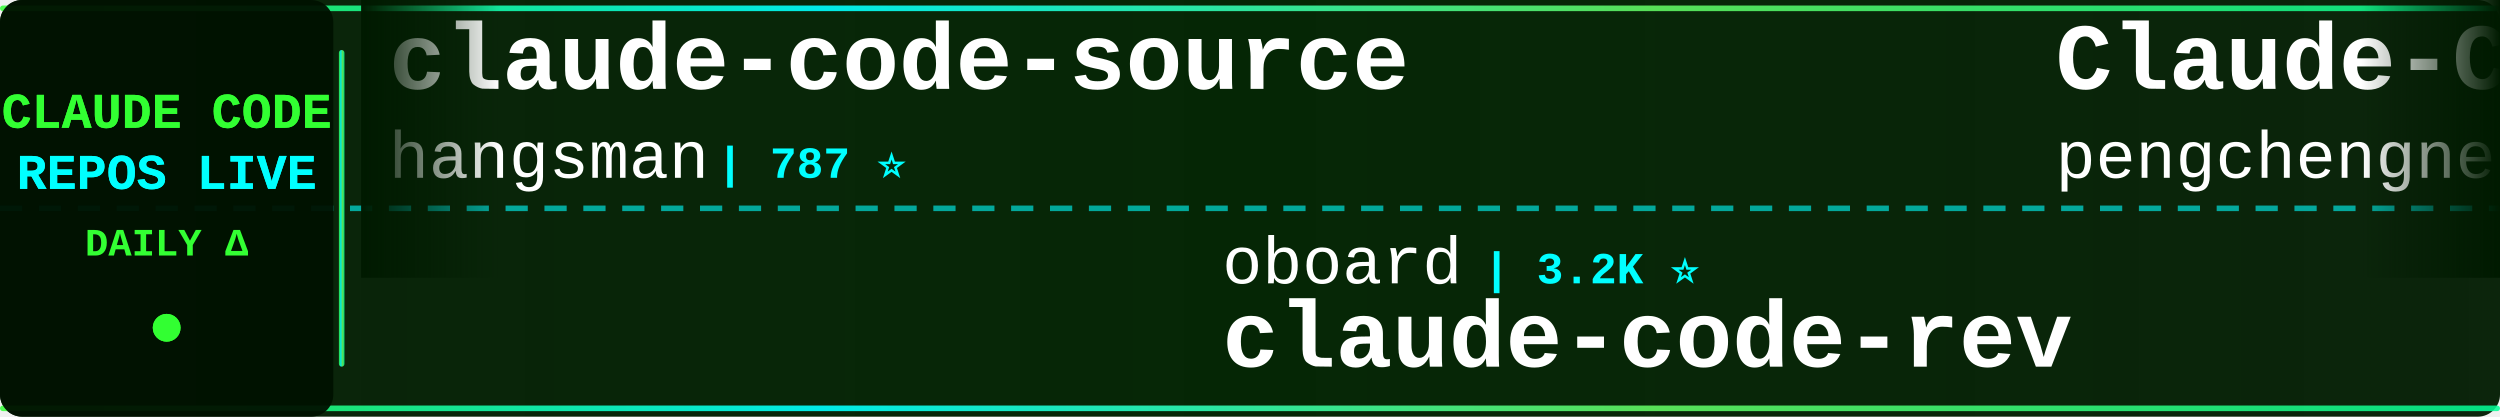
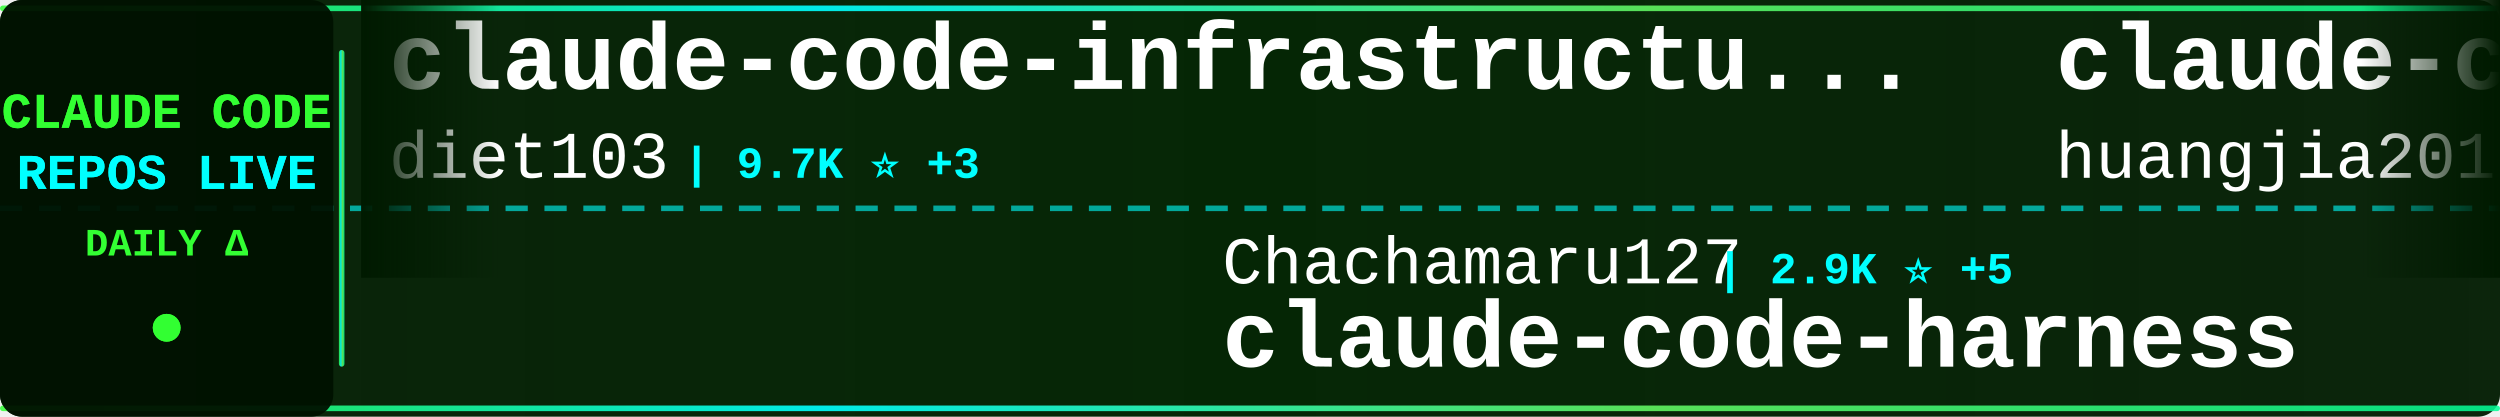
<svg xmlns="http://www.w3.org/2000/svg" width="900" height="150">
  <defs>
    <linearGradient id="tickerBg" x1="0%" y1="0%" x2="100%" y2="0%">
      <stop offset="0%" style="stop-color:#001a00;stop-opacity:0.95" />
      <stop offset="50%" style="stop-color:#002200;stop-opacity:0.98" />
      <stop offset="100%" style="stop-color:#001a00;stop-opacity:0.95" />
    </linearGradient>
    <linearGradient id="borderGrad" x1="0%" y1="0%" x2="100%" y2="0%">
      <stop offset="0%" style="stop-color:#33ff33;stop-opacity:0.85">
        <animate attributeName="stop-opacity" values="0.85;1;0.85" dur="2s" repeatCount="indefinite" />
      </stop>
      <stop offset="33%" style="stop-color:#00ffff;stop-opacity:0.9">
        <animate attributeName="stop-opacity" values="0.9;1;0.9" dur="2.2s" repeatCount="indefinite" />
      </stop>
      <stop offset="66%" style="stop-color:#66ff66;stop-opacity:0.85">
        <animate attributeName="stop-opacity" values="0.85;1;0.85" dur="1.8s" repeatCount="indefinite" />
      </stop>
      <stop offset="100%" style="stop-color:#00ff99;stop-opacity:0.85">
        <animate attributeName="stop-opacity" values="0.85;1;0.85" dur="2s" repeatCount="indefinite" />
      </stop>
    </linearGradient>
    <filter id="textGlow">
      <feGaussianBlur stdDeviation="0.1" result="coloredBlur" />
      <feMerge>
        <feMergeNode in="coloredBlur" />
        <feMergeNode in="SourceGraphic" />
      </feMerge>
    </filter>
    <filter id="metricGlow">
      <feGaussianBlur stdDeviation="0.2" result="coloredBlur" />
      <feMerge>
        <feMergeNode in="coloredBlur" />
        <feMergeNode in="SourceGraphic" />
      </feMerge>
    </filter>
    <linearGradient id="leftFade" x1="0%" y1="0%" x2="100%" y2="0%">
      <stop offset="0%" style="stop-color:#001a00;stop-opacity:1" />
      <stop offset="100%" style="stop-color:#001a00;stop-opacity:0" />
    </linearGradient>
    <linearGradient id="rightFade" x1="0%" y1="0%" x2="100%" y2="0%">
      <stop offset="0%" style="stop-color:#001a00;stop-opacity:0" />
      <stop offset="100%" style="stop-color:#001a00;stop-opacity:1" />
    </linearGradient>
  </defs>
  <rect width="900" height="150" fill="url(#tickerBg)" rx="8" />
  <rect x="0" y="2" width="900" height="2" fill="url(#borderGrad)" rx="1" />
  <rect x="0" y="146" width="900" height="2" fill="url(#borderGrad)" rx="1" />
  <line x1="0" y1="75" x2="900" y2="75" stroke="#00ffff" stroke-width="2" stroke-dasharray="8 6" opacity="0.6" />
  <rect x="0" y="0" width="120" height="150" fill="#001100" opacity="0.95" rx="8" />
  <text x="60" y="46" font-family="'Courier New', monospace" font-size="18" font-weight="bold" fill="#33ff33" text-anchor="middle" filter="url(#textGlow)">
    CLAUDE CODE
  </text>
  <text x="60" y="68" font-family="'Courier New', monospace" font-size="18" font-weight="bold" fill="#00ffff" text-anchor="middle" filter="url(#textGlow)">
    REPOS LIVE
  </text>
  <text x="60" y="92" font-family="'Courier New', monospace" font-size="14" font-weight="bold" fill="#33ff33" text-anchor="middle">
    DAILY Δ
  </text>
  <circle cx="60" cy="118" r="5" fill="#33ff33" filter="url(#metricGlow)">
    <animate attributeName="r" values="4;6;4" dur="1.5s" repeatCount="indefinite" />
    <animate attributeName="opacity" values="0.6;1;0.6" dur="1.5s" repeatCount="indefinite" />
  </circle>
  <rect x="122" y="18" width="2" height="114" fill="url(#borderGrad)" rx="1" />
  <clipPath id="tickerClip">
    <rect x="130" y="0" width="770" height="150" />
  </clipPath>
  <g clip-path="url(#tickerClip)">
    <g id="tickerItems">
      <animateTransform attributeName="transform" attributeType="XML" type="translate" from="0 0" to="-3000 0" dur="54s" repeatCount="indefinite" />
      <g transform="translate(0, 0)">
-         <text x="140" y="32" font-family="'Courier New', monospace" font-size="34" font-weight="bold" fill="#ffffff">claude-code-source</text>
-         <text x="140" y="64" font-family="'Courier New', monospace" font-size="24" font-weight="normal" fill="#ffffff" opacity="1.0">hangsman</text>
-         <text x="258" y="64" font-family="'Courier New', monospace" font-size="16" font-weight="bold" fill="#00ffff"> | 787 ⭐</text>
+         <text x="140" y="32" font-family="'Courier New', monospace" font-size="34" font-weight="bold" fill="#ffffff">claude-code-infrastructu...</text>
+         <text x="140" y="64" font-family="'Courier New', monospace" font-size="24" font-weight="normal" fill="#ffffff" opacity="1.0">diet103</text>
+         <text x="246" y="64" font-family="'Courier New', monospace" font-size="16" font-weight="bold" fill="#00ffff"> | 9.7K ⭐ +3</text>
      </g>
      <g transform="translate(300, 0)">
-         <text x="140" y="102" font-family="'Courier New', monospace" font-size="24" font-weight="normal" fill="#ffffff" opacity="1.0">oboard</text>
-         <text x="234" y="102" font-family="'Courier New', monospace" font-size="16" font-weight="bold" fill="#00ffff"> | 3.2K ⭐</text>
-         <text x="140" y="132" font-family="'Courier New', monospace" font-size="34" font-weight="bold" fill="#ffffff">claude-code-rev</text>
+         <text x="140" y="102" font-family="'Courier New', monospace" font-size="24" font-weight="normal" fill="#ffffff" opacity="1.0">Chachamaru127</text>
+         <text x="318" y="102" font-family="'Courier New', monospace" font-size="16" font-weight="bold" fill="#00ffff"> | 2.9K ⭐ +5</text>
+         <text x="140" y="132" font-family="'Courier New', monospace" font-size="34" font-weight="bold" fill="#ffffff">claude-code-harness</text>
      </g>
      <g transform="translate(600, 0)">
-         <text x="140" y="32" font-family="'Courier New', monospace" font-size="34" font-weight="bold" fill="#ffffff">Claude-Code</text>
-         <text x="140" y="64" font-family="'Courier New', monospace" font-size="24" font-weight="normal" fill="#ffffff" opacity="1.0">pengchengneo</text>
-         <text x="306" y="64" font-family="'Courier New', monospace" font-size="16" font-weight="bold" fill="#00ffff"> | 1.6K ⭐ +6</text>
+         <text x="140" y="32" font-family="'Courier New', monospace" font-size="34" font-weight="bold" fill="#ffffff">claude-code-engineering</text>
+         <text x="140" y="64" font-family="'Courier New', monospace" font-size="24" font-weight="normal" fill="#ffffff" opacity="1.0">huangjia2019</text>
+         <text x="306" y="64" font-family="'Courier New', monospace" font-size="16" font-weight="bold" fill="#00ffff"> | 943 ⭐ +8</text>
      </g>
      <g transform="translate(900, 0)">
+         <text x="140" y="102" font-family="'Courier New', monospace" font-size="24" font-weight="normal" fill="#ffffff" opacity="1.0">zebbern</text>
+         <text x="246" y="102" font-family="'Courier New', monospace" font-size="16" font-weight="bold" fill="#00ffff"> | 4.4K ⭐ +2</text>
+         <text x="140" y="132" font-family="'Courier New', monospace" font-size="34" font-weight="bold" fill="#ffffff">claude-code-guide</text>
+       </g>
+       <g transform="translate(1200, 0)">
+         <text x="140" y="32" font-family="'Courier New', monospace" font-size="34" font-weight="bold" fill="#ffffff">claude-code-proxy</text>
+         <text x="140" y="64" font-family="'Courier New', monospace" font-size="24" font-weight="normal" fill="#ffffff" opacity="1.0">fuergaosi233</text>
+         <text x="306" y="64" font-family="'Courier New', monospace" font-size="16" font-weight="bold" fill="#00ffff"> | 2.7K ⭐ +4</text>
+       </g>
+       <g transform="translate(1500, 0)">
        <text x="140" y="102" font-family="'Courier New', monospace" font-size="24" font-weight="normal" fill="#ffffff" opacity="1.0">ChrisWiles</text>
        <text x="282" y="102" font-family="'Courier New', monospace" font-size="16" font-weight="bold" fill="#00ffff"> | 6.0K ⭐ +1</text>
        <text x="140" y="132" font-family="'Courier New', monospace" font-size="34" font-weight="bold" fill="#ffffff">claude-code-showcase</text>
      </g>
-       <g transform="translate(1200, 0)">
-         <text x="140" y="32" font-family="'Courier New', monospace" font-size="34" font-weight="bold" fill="#ffffff">claude-code-my-workflow</text>
-         <text x="140" y="64" font-family="'Courier New', monospace" font-size="24" font-weight="normal" fill="#ffffff" opacity="1.0">pedrohcgs</text>
-         <text x="270" y="64" font-family="'Courier New', monospace" font-size="16" font-weight="bold" fill="#00ffff"> | 1.4K ⭐ +7</text>
-       </g>
-       <g transform="translate(1500, 0)">
-         <text x="140" y="102" font-family="'Courier New', monospace" font-size="24" font-weight="normal" fill="#ffffff" opacity="1.0">huangjia2019</text>
-         <text x="306" y="102" font-family="'Courier New', monospace" font-size="16" font-weight="bold" fill="#00ffff"> | 942 ⭐ +7</text>
-         <text x="140" y="132" font-family="'Courier New', monospace" font-size="34" font-weight="bold" fill="#ffffff">claude-code-engineering</text>
-       </g>
      <g transform="translate(1800, 0)">
-         <text x="140" y="32" font-family="'Courier New', monospace" font-size="34" font-weight="bold" fill="#ffffff">claude-code-pm-course</text>
-         <text x="140" y="64" font-family="'Courier New', monospace" font-size="24" font-weight="normal" fill="#ffffff" opacity="1.0">carlvellotti</text>
-         <text x="306" y="64" font-family="'Courier New', monospace" font-size="16" font-weight="bold" fill="#00ffff"> | 2.1K ⭐ +3</text>
+         <text x="140" y="32" font-family="'Courier New', monospace" font-size="34" font-weight="bold" fill="#ffffff">claude-code-hub</text>
+         <text x="140" y="64" font-family="'Courier New', monospace" font-size="24" font-weight="normal" fill="#ffffff" opacity="1.0">ding113</text>
+         <text x="246" y="64" font-family="'Courier New', monospace" font-size="16" font-weight="bold" fill="#00ffff"> | 3.2K ⭐ +3</text>
      </g>
      <g transform="translate(2100, 0)">
-         <text x="140" y="102" font-family="'Courier New', monospace" font-size="24" font-weight="normal" fill="#ffffff" opacity="1.0">freestylefly</text>
-         <text x="306" y="102" font-family="'Courier New', monospace" font-size="16" font-weight="bold" fill="#00ffff"> | 127 ⭐</text>
-         <text x="140" y="132" font-family="'Courier New', monospace" font-size="34" font-weight="bold" fill="#ffffff">claude-code</text>
+         <text x="140" y="102" font-family="'Courier New', monospace" font-size="24" font-weight="normal" fill="#ffffff" opacity="1.0">disler</text>
+         <text x="234" y="102" font-family="'Courier New', monospace" font-size="16" font-weight="bold" fill="#00ffff"> | 3.8K ⭐ +2</text>
+         <text x="140" y="132" font-family="'Courier New', monospace" font-size="34" font-weight="bold" fill="#ffffff">claude-code-hooks-master...</text>
      </g>
      <g transform="translate(2400, 0)">
-         <text x="140" y="32" font-family="'Courier New', monospace" font-size="34" font-weight="bold" fill="#ffffff">claude-code-infrastructu...</text>
-         <text x="140" y="64" font-family="'Courier New', monospace" font-size="24" font-weight="normal" fill="#ffffff" opacity="1.0">diet103</text>
-         <text x="246" y="64" font-family="'Courier New', monospace" font-size="16" font-weight="bold" fill="#00ffff"> | 9.7K ⭐ +4</text>
+         <text x="140" y="32" font-family="'Courier New', monospace" font-size="34" font-weight="bold" fill="#ffffff">claude-code</text>
+         <text x="140" y="64" font-family="'Courier New', monospace" font-size="24" font-weight="normal" fill="#ffffff" opacity="1.0">mehmoodosman</text>
+         <text x="306" y="64" font-family="'Courier New', monospace" font-size="16" font-weight="bold" fill="#00ffff"> | 170 ⭐</text>
      </g>
      <g transform="translate(2700, 0)">
        <text x="140" y="102" font-family="'Courier New', monospace" font-size="24" font-weight="normal" fill="#ffffff" opacity="1.0">affaan-m</text>
-         <text x="258" y="102" font-family="'Courier New', monospace" font-size="16" font-weight="bold" fill="#00ffff"> | 226.6K ⭐ +370</text>
+         <text x="258" y="102" font-family="'Courier New', monospace" font-size="16" font-weight="bold" fill="#00ffff"> | 226.6K ⭐ +374</text>
        <text x="140" y="132" font-family="'Courier New', monospace" font-size="34" font-weight="bold" fill="#ffffff">ECC</text>
      </g>
      <g transform="translate(3000, 0)">
-         <text x="140" y="32" font-family="'Courier New', monospace" font-size="34" font-weight="bold" fill="#ffffff">claude-code-source</text>
-         <text x="140" y="64" font-family="'Courier New', monospace" font-size="24" font-weight="normal" fill="#ffffff" opacity="1.0">hangsman</text>
-         <text x="258" y="64" font-family="'Courier New', monospace" font-size="16" font-weight="bold" fill="#00ffff"> | 787 ⭐</text>
+         <text x="140" y="32" font-family="'Courier New', monospace" font-size="34" font-weight="bold" fill="#ffffff">claude-code-infrastructu...</text>
+         <text x="140" y="64" font-family="'Courier New', monospace" font-size="24" font-weight="normal" fill="#ffffff" opacity="1.0">diet103</text>
+         <text x="246" y="64" font-family="'Courier New', monospace" font-size="16" font-weight="bold" fill="#00ffff"> | 9.7K ⭐ +3</text>
      </g>
      <g transform="translate(3300, 0)">
-         <text x="140" y="102" font-family="'Courier New', monospace" font-size="24" font-weight="normal" fill="#ffffff" opacity="1.0">oboard</text>
-         <text x="234" y="102" font-family="'Courier New', monospace" font-size="16" font-weight="bold" fill="#00ffff"> | 3.2K ⭐</text>
-         <text x="140" y="132" font-family="'Courier New', monospace" font-size="34" font-weight="bold" fill="#ffffff">claude-code-rev</text>
+         <text x="140" y="102" font-family="'Courier New', monospace" font-size="24" font-weight="normal" fill="#ffffff" opacity="1.0">Chachamaru127</text>
+         <text x="318" y="102" font-family="'Courier New', monospace" font-size="16" font-weight="bold" fill="#00ffff"> | 2.9K ⭐ +5</text>
+         <text x="140" y="132" font-family="'Courier New', monospace" font-size="34" font-weight="bold" fill="#ffffff">claude-code-harness</text>
      </g>
      <g transform="translate(3600, 0)">
-         <text x="140" y="32" font-family="'Courier New', monospace" font-size="34" font-weight="bold" fill="#ffffff">Claude-Code</text>
-         <text x="140" y="64" font-family="'Courier New', monospace" font-size="24" font-weight="normal" fill="#ffffff" opacity="1.0">pengchengneo</text>
-         <text x="306" y="64" font-family="'Courier New', monospace" font-size="16" font-weight="bold" fill="#00ffff"> | 1.6K ⭐ +6</text>
+         <text x="140" y="32" font-family="'Courier New', monospace" font-size="34" font-weight="bold" fill="#ffffff">claude-code-engineering</text>
+         <text x="140" y="64" font-family="'Courier New', monospace" font-size="24" font-weight="normal" fill="#ffffff" opacity="1.0">huangjia2019</text>
+         <text x="306" y="64" font-family="'Courier New', monospace" font-size="16" font-weight="bold" fill="#00ffff"> | 943 ⭐ +8</text>
      </g>
      <g transform="translate(3900, 0)">
-         <text x="140" y="102" font-family="'Courier New', monospace" font-size="24" font-weight="normal" fill="#ffffff" opacity="1.0">ChrisWiles</text>
-         <text x="282" y="102" font-family="'Courier New', monospace" font-size="16" font-weight="bold" fill="#00ffff"> | 6.0K ⭐ +1</text>
-         <text x="140" y="132" font-family="'Courier New', monospace" font-size="34" font-weight="bold" fill="#ffffff">claude-code-showcase</text>
+         <text x="140" y="102" font-family="'Courier New', monospace" font-size="24" font-weight="normal" fill="#ffffff" opacity="1.0">zebbern</text>
+         <text x="246" y="102" font-family="'Courier New', monospace" font-size="16" font-weight="bold" fill="#00ffff"> | 4.4K ⭐ +2</text>
+         <text x="140" y="132" font-family="'Courier New', monospace" font-size="34" font-weight="bold" fill="#ffffff">claude-code-guide</text>
      </g>
    </g>
  </g>
  <rect x="130" y="0" width="50" height="100" fill="url(#leftFade)" />
  <rect x="850" y="0" width="50" height="100" fill="url(#rightFade)" />
</svg>
